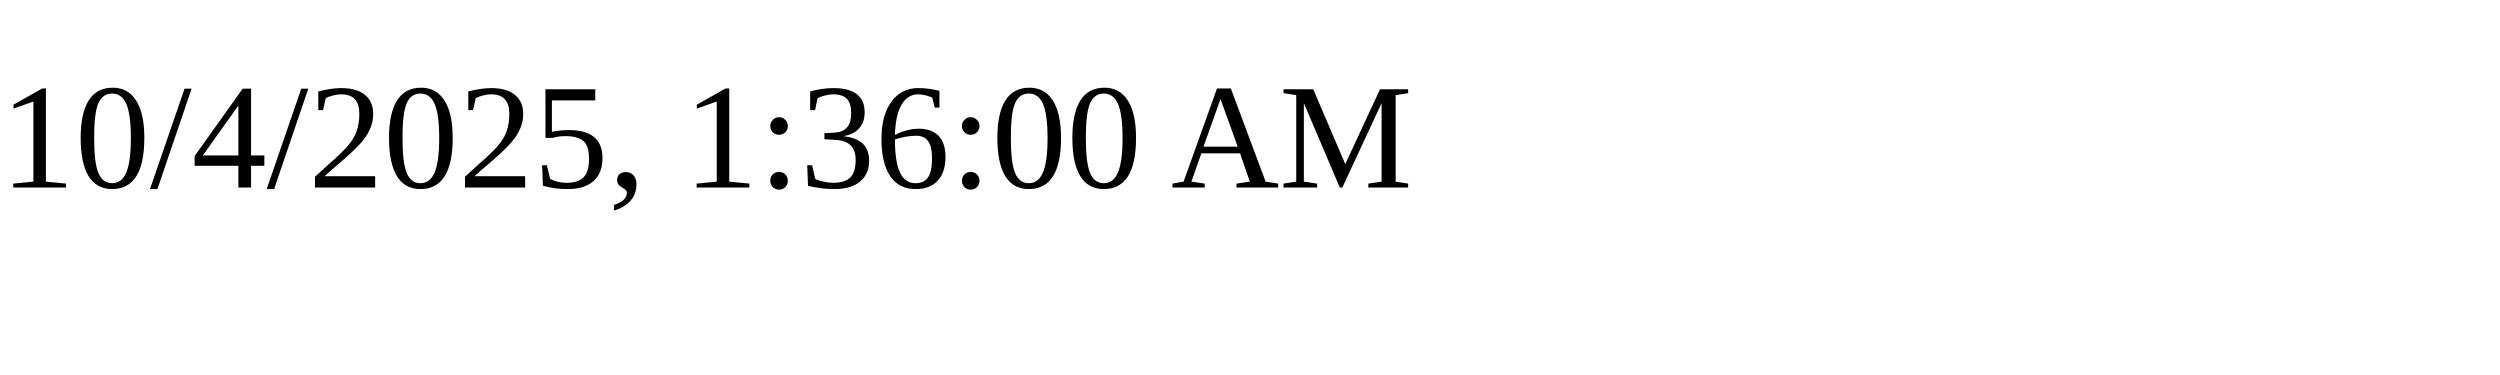
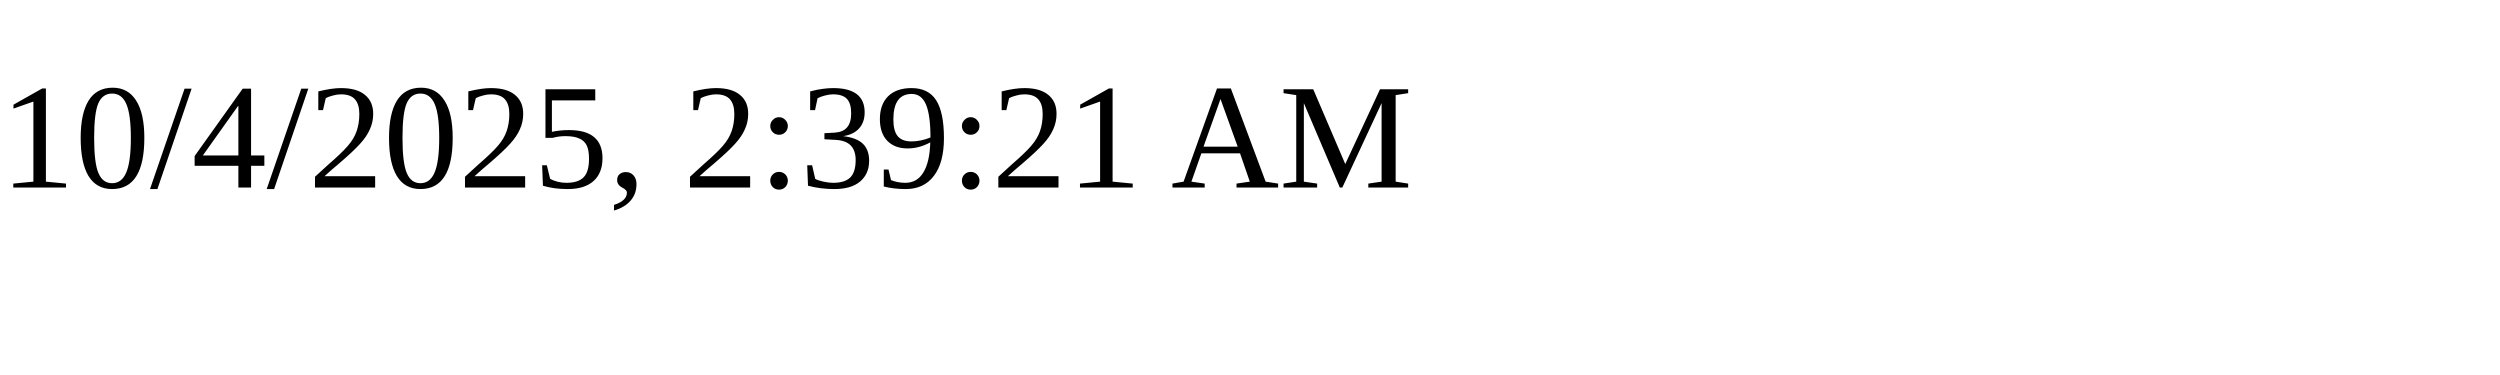
<svg xmlns="http://www.w3.org/2000/svg" height="30" width="200">
-   <text x="0" y="15">10/4/2025, 1:36:00 AM</text>
+   <text x="0" y="15">10/4/2025, 2:39:21 AM</text>
</svg>
